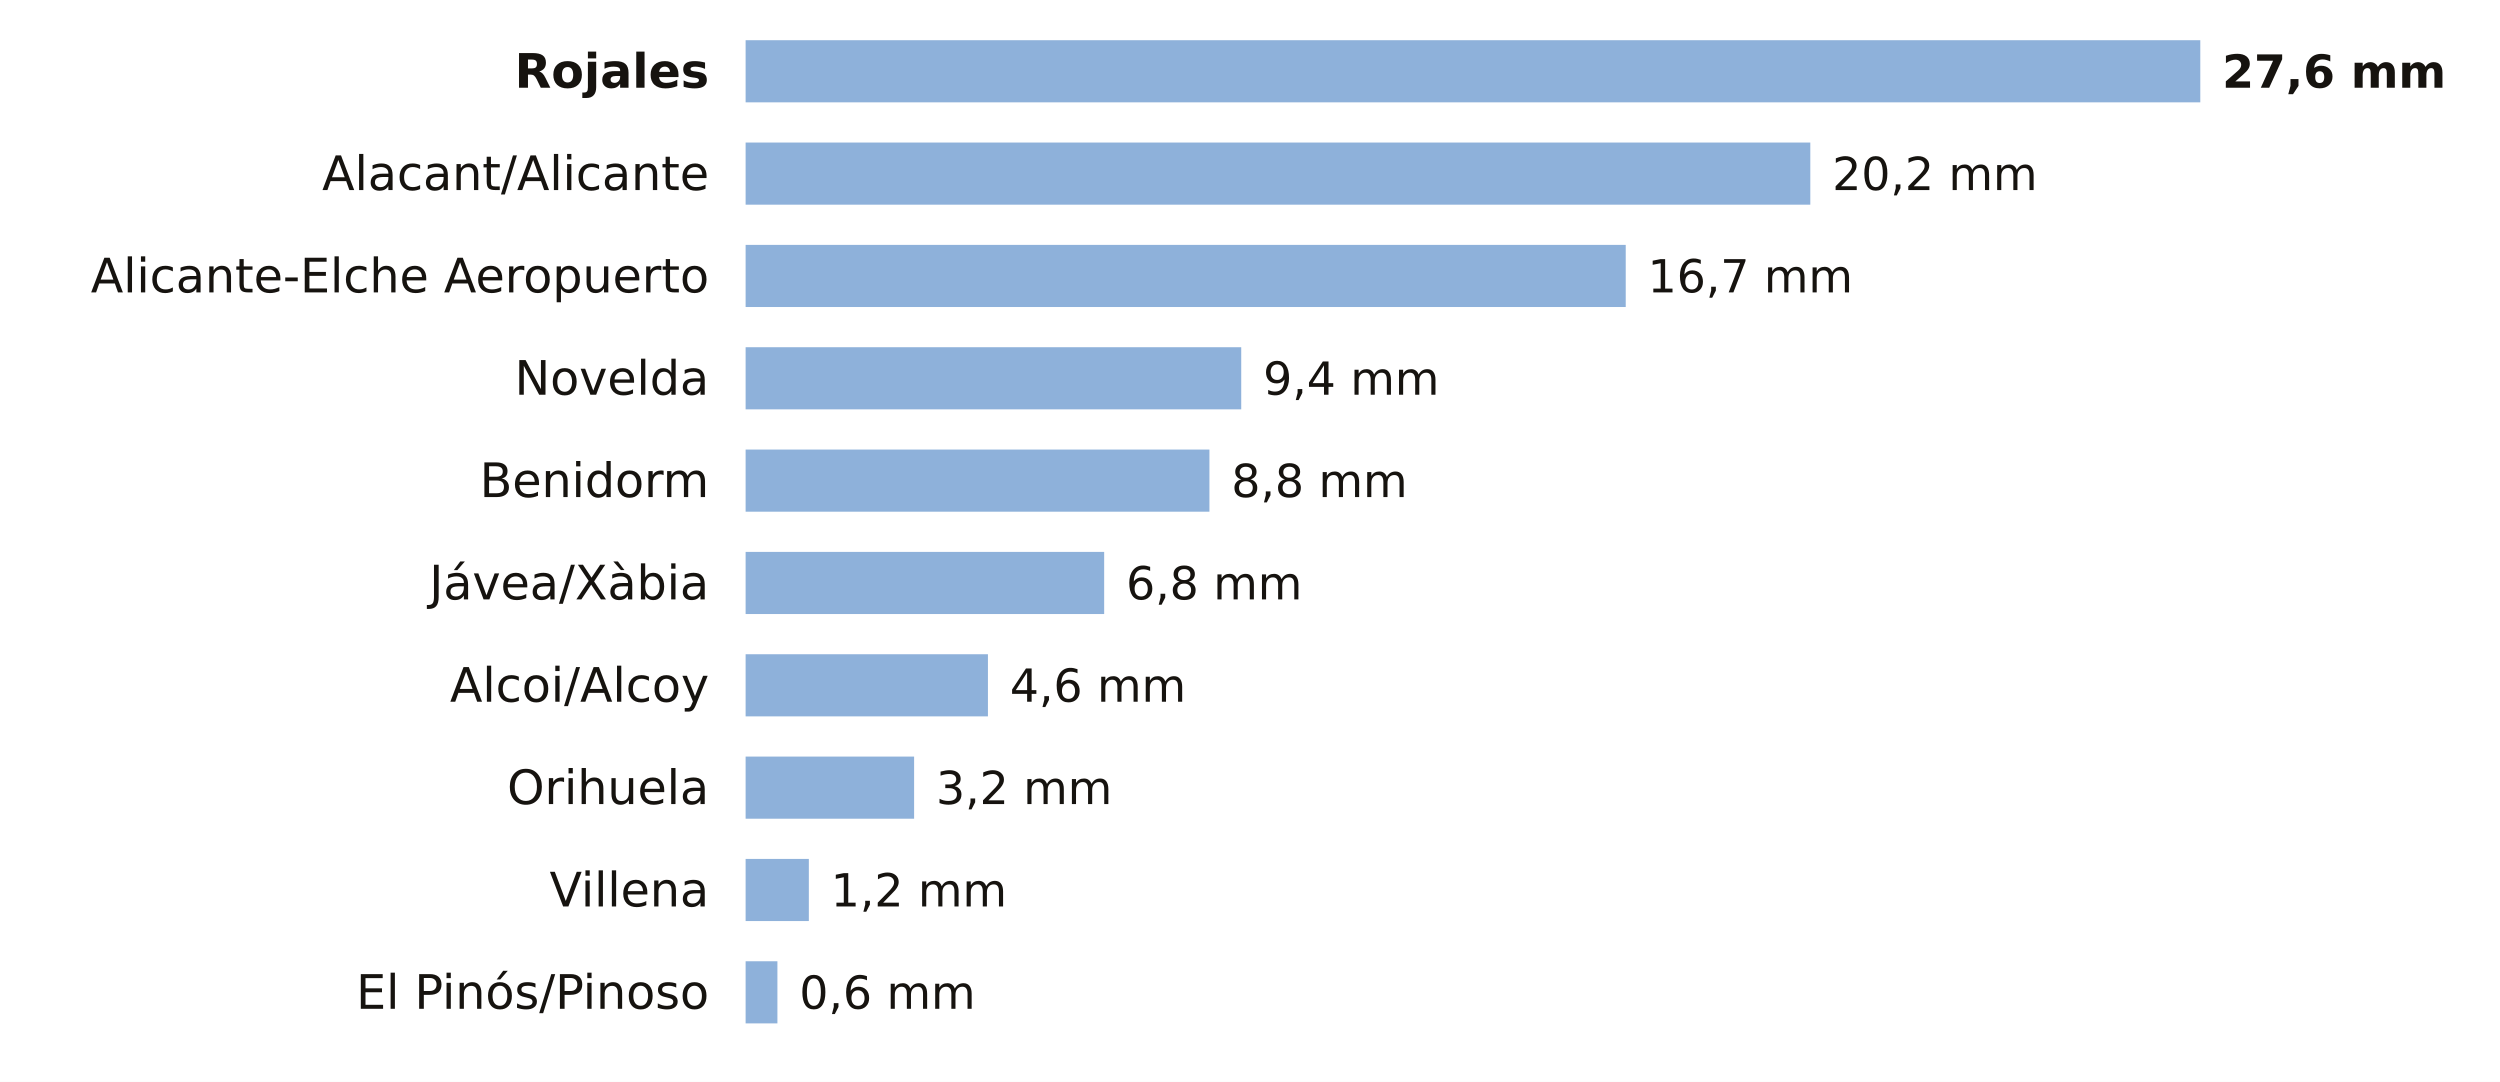
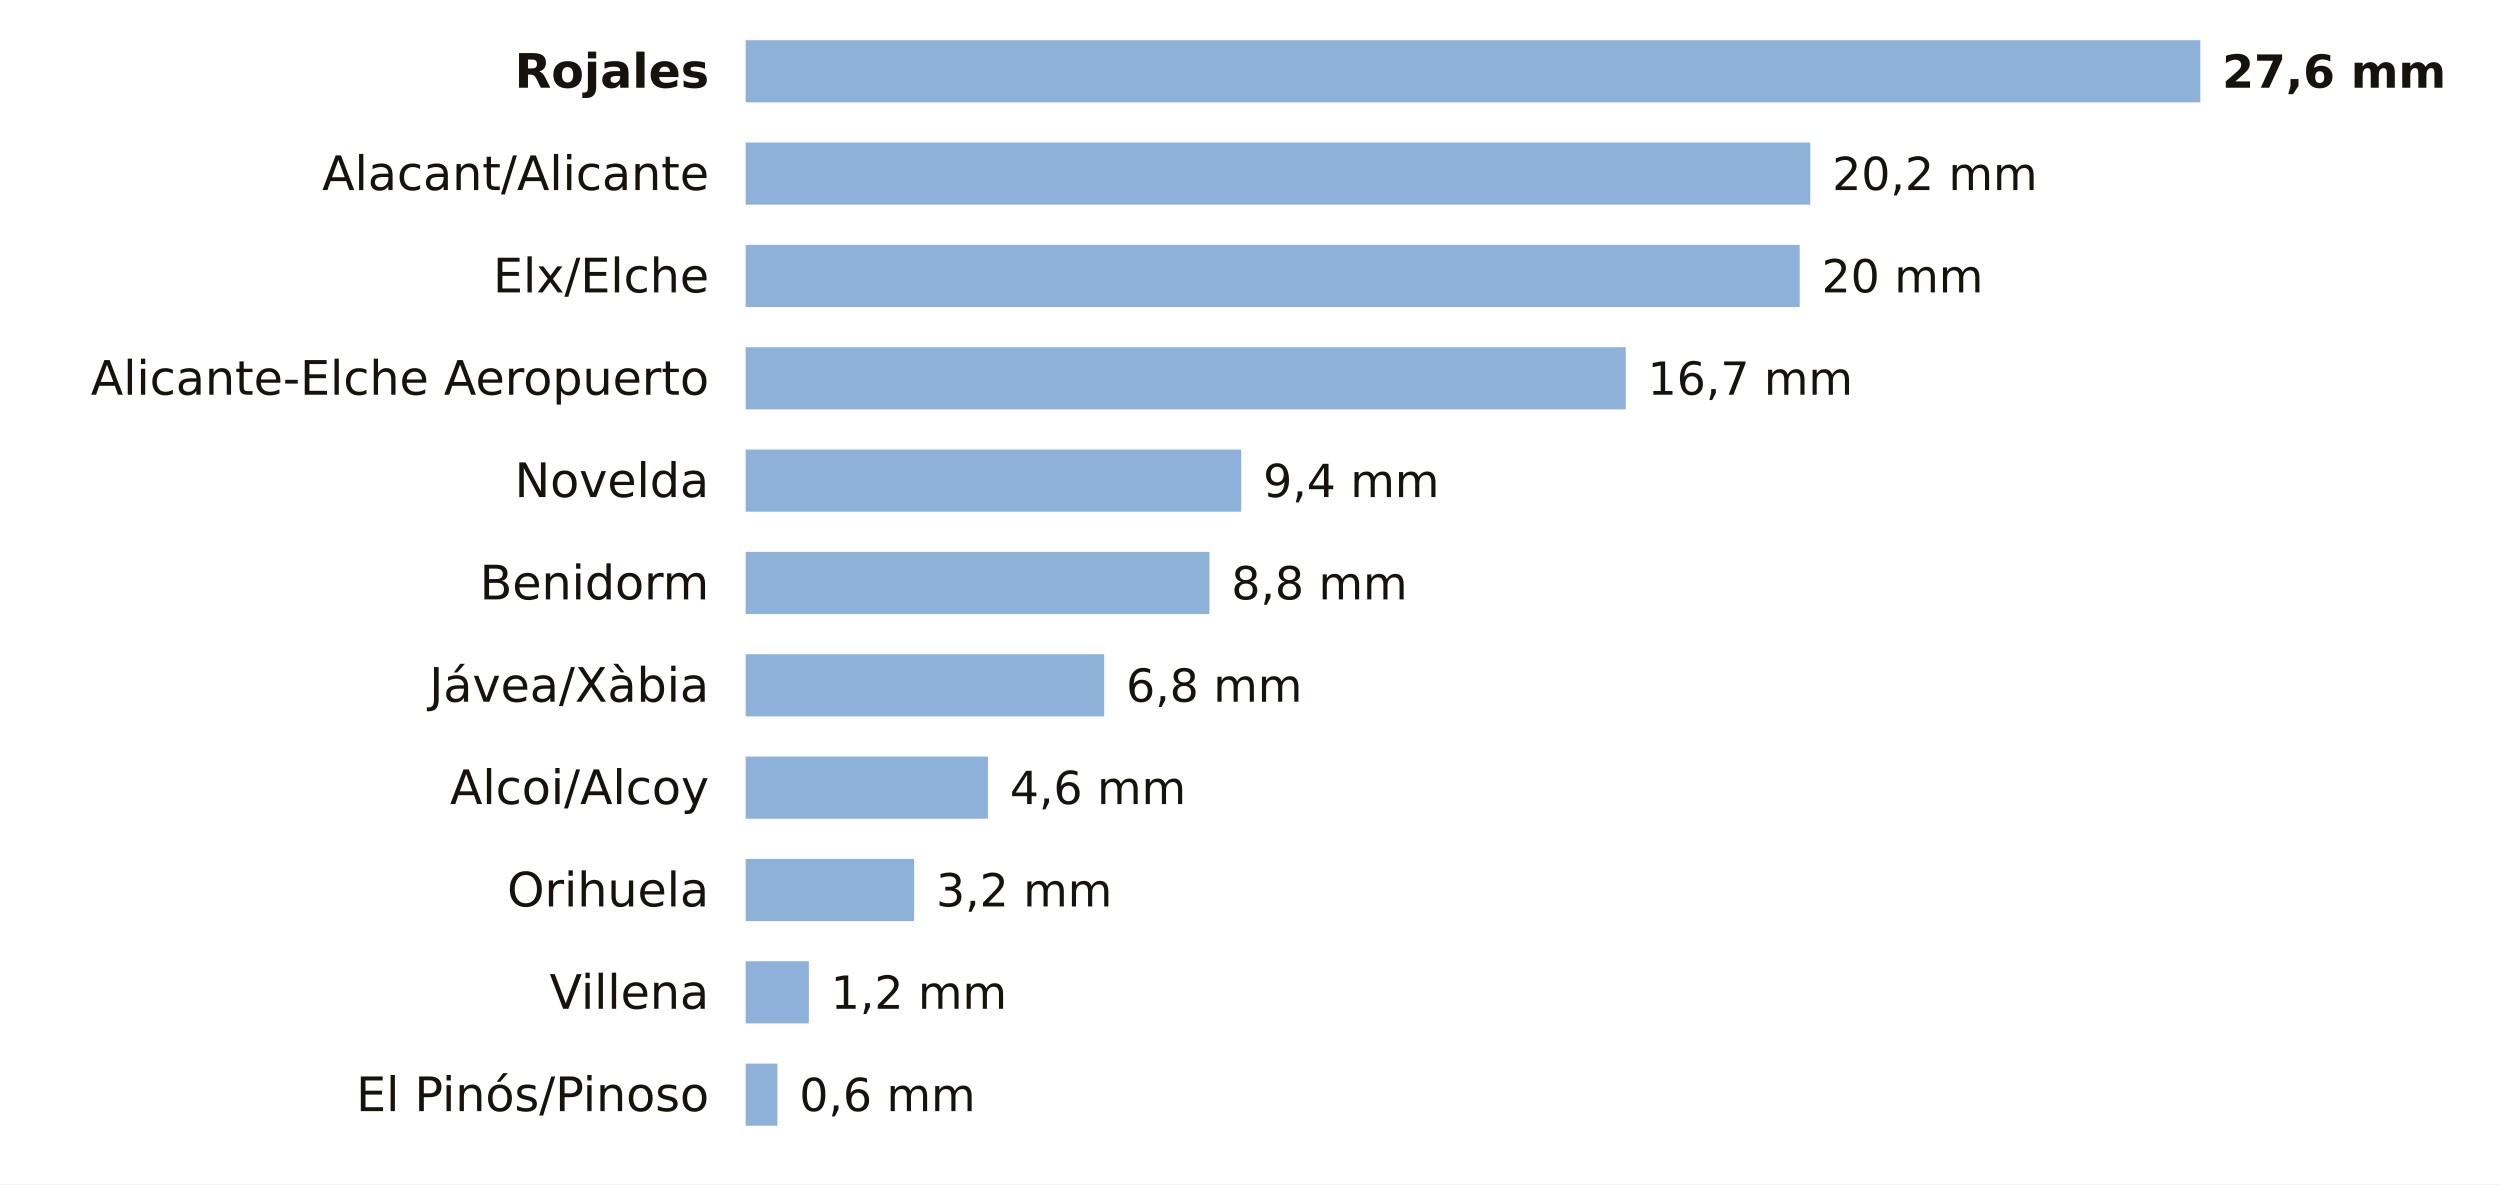
- <svg xmlns="http://www.w3.org/2000/svg" viewBox="0 0 684 296" width="684" height="296" role="img" aria-label="La lluvia de los últimos 7 días en las estaciones de AEMET de Alicante">
-   <rect width="684" height="296" fill="#FFFFFF" />
+ <svg xmlns="http://www.w3.org/2000/svg" viewBox="0 0 684 324" width="684" height="324" role="img" aria-label="La lluvia de los últimos 7 días en las estaciones de AEMET de Alicante">
+   <rect width="684" height="324" fill="#FFFFFF" />
  <text x="194.0" y="24.0" font-size="13" fill="#16130F" text-anchor="end" font-weight="600" font-family="Public Sans, DejaVu Sans, Arial, sans-serif">Rojales</text>
  <rect x="204" y="11" width="398.0" height="17" fill="#8EB1DA" />
  <text x="608.0" y="24.0" font-size="12.5" fill="#16130F" text-anchor="start" font-weight="700" font-family="Public Sans, DejaVu Sans, Arial, sans-serif">27,6 mm</text>
  <text x="194.0" y="52.0" font-size="13" fill="#16130F" text-anchor="end" font-weight="400" font-family="Public Sans, DejaVu Sans, Arial, sans-serif">Alacant/Alicante</text>
  <rect x="204" y="39" width="291.3" height="17" fill="#8EB1DA" />
  <text x="501.3" y="52.0" font-size="12.5" fill="#16130F" text-anchor="start" font-weight="500" font-family="Public Sans, DejaVu Sans, Arial, sans-serif">20,2 mm</text>
-   <text x="194.0" y="80.0" font-size="13" fill="#16130F" text-anchor="end" font-weight="400" font-family="Public Sans, DejaVu Sans, Arial, sans-serif">Alicante-Elche Aeropuerto</text>
-   <rect x="204" y="67" width="240.8" height="17" fill="#8EB1DA" />
-   <text x="450.8" y="80.0" font-size="12.5" fill="#16130F" text-anchor="start" font-weight="500" font-family="Public Sans, DejaVu Sans, Arial, sans-serif">16,7 mm</text>
-   <text x="194.0" y="108.0" font-size="13" fill="#16130F" text-anchor="end" font-weight="400" font-family="Public Sans, DejaVu Sans, Arial, sans-serif">Novelda</text>
-   <rect x="204" y="95" width="135.6" height="17" fill="#8EB1DA" />
-   <text x="345.6" y="108.0" font-size="12.5" fill="#16130F" text-anchor="start" font-weight="500" font-family="Public Sans, DejaVu Sans, Arial, sans-serif">9,4 mm</text>
-   <text x="194.0" y="136.0" font-size="13" fill="#16130F" text-anchor="end" font-weight="400" font-family="Public Sans, DejaVu Sans, Arial, sans-serif">Benidorm</text>
-   <rect x="204" y="123" width="126.9" height="17" fill="#8EB1DA" />
-   <text x="336.9" y="136.0" font-size="12.5" fill="#16130F" text-anchor="start" font-weight="500" font-family="Public Sans, DejaVu Sans, Arial, sans-serif">8,8 mm</text>
-   <text x="194.0" y="164.0" font-size="13" fill="#16130F" text-anchor="end" font-weight="400" font-family="Public Sans, DejaVu Sans, Arial, sans-serif">Jávea/Xàbia</text>
-   <rect x="204" y="151" width="98.1" height="17" fill="#8EB1DA" />
-   <text x="308.1" y="164.0" font-size="12.5" fill="#16130F" text-anchor="start" font-weight="500" font-family="Public Sans, DejaVu Sans, Arial, sans-serif">6,8 mm</text>
-   <text x="194.0" y="192.0" font-size="13" fill="#16130F" text-anchor="end" font-weight="400" font-family="Public Sans, DejaVu Sans, Arial, sans-serif">Alcoi/Alcoy</text>
-   <rect x="204" y="179" width="66.3" height="17" fill="#8EB1DA" />
-   <text x="276.3" y="192.0" font-size="12.5" fill="#16130F" text-anchor="start" font-weight="500" font-family="Public Sans, DejaVu Sans, Arial, sans-serif">4,6 mm</text>
-   <text x="194.0" y="220.0" font-size="13" fill="#16130F" text-anchor="end" font-weight="400" font-family="Public Sans, DejaVu Sans, Arial, sans-serif">Orihuela</text>
-   <rect x="204" y="207" width="46.1" height="17" fill="#8EB1DA" />
-   <text x="256.1" y="220.0" font-size="12.5" fill="#16130F" text-anchor="start" font-weight="500" font-family="Public Sans, DejaVu Sans, Arial, sans-serif">3,2 mm</text>
-   <text x="194.0" y="248.0" font-size="13" fill="#16130F" text-anchor="end" font-weight="400" font-family="Public Sans, DejaVu Sans, Arial, sans-serif">Villena</text>
-   <rect x="204" y="235" width="17.3" height="17" fill="#8EB1DA" />
-   <text x="227.3" y="248.0" font-size="12.5" fill="#16130F" text-anchor="start" font-weight="500" font-family="Public Sans, DejaVu Sans, Arial, sans-serif">1,2 mm</text>
-   <text x="194.0" y="276.0" font-size="13" fill="#16130F" text-anchor="end" font-weight="400" font-family="Public Sans, DejaVu Sans, Arial, sans-serif">El Pinós/Pinoso</text>
-   <rect x="204" y="263" width="8.7" height="17" fill="#8EB1DA" />
-   <text x="218.7" y="276.0" font-size="12.5" fill="#16130F" text-anchor="start" font-weight="500" font-family="Public Sans, DejaVu Sans, Arial, sans-serif">0,6 mm</text>
+   <text x="194.0" y="80.0" font-size="13" fill="#16130F" text-anchor="end" font-weight="400" font-family="Public Sans, DejaVu Sans, Arial, sans-serif">Elx/Elche</text>
+   <rect x="204" y="67" width="288.4" height="17" fill="#8EB1DA" />
+   <text x="498.4" y="80.0" font-size="12.5" fill="#16130F" text-anchor="start" font-weight="500" font-family="Public Sans, DejaVu Sans, Arial, sans-serif">20 mm</text>
+   <text x="194.0" y="108.0" font-size="13" fill="#16130F" text-anchor="end" font-weight="400" font-family="Public Sans, DejaVu Sans, Arial, sans-serif">Alicante-Elche Aeropuerto</text>
+   <rect x="204" y="95" width="240.8" height="17" fill="#8EB1DA" />
+   <text x="450.8" y="108.0" font-size="12.5" fill="#16130F" text-anchor="start" font-weight="500" font-family="Public Sans, DejaVu Sans, Arial, sans-serif">16,7 mm</text>
+   <text x="194.0" y="136.0" font-size="13" fill="#16130F" text-anchor="end" font-weight="400" font-family="Public Sans, DejaVu Sans, Arial, sans-serif">Novelda</text>
+   <rect x="204" y="123" width="135.6" height="17" fill="#8EB1DA" />
+   <text x="345.6" y="136.0" font-size="12.5" fill="#16130F" text-anchor="start" font-weight="500" font-family="Public Sans, DejaVu Sans, Arial, sans-serif">9,4 mm</text>
+   <text x="194.0" y="164.0" font-size="13" fill="#16130F" text-anchor="end" font-weight="400" font-family="Public Sans, DejaVu Sans, Arial, sans-serif">Benidorm</text>
+   <rect x="204" y="151" width="126.9" height="17" fill="#8EB1DA" />
+   <text x="336.9" y="164.0" font-size="12.5" fill="#16130F" text-anchor="start" font-weight="500" font-family="Public Sans, DejaVu Sans, Arial, sans-serif">8,8 mm</text>
+   <text x="194.0" y="192.0" font-size="13" fill="#16130F" text-anchor="end" font-weight="400" font-family="Public Sans, DejaVu Sans, Arial, sans-serif">Jávea/Xàbia</text>
+   <rect x="204" y="179" width="98.1" height="17" fill="#8EB1DA" />
+   <text x="308.1" y="192.0" font-size="12.5" fill="#16130F" text-anchor="start" font-weight="500" font-family="Public Sans, DejaVu Sans, Arial, sans-serif">6,8 mm</text>
+   <text x="194.0" y="220.0" font-size="13" fill="#16130F" text-anchor="end" font-weight="400" font-family="Public Sans, DejaVu Sans, Arial, sans-serif">Alcoi/Alcoy</text>
+   <rect x="204" y="207" width="66.3" height="17" fill="#8EB1DA" />
+   <text x="276.3" y="220.0" font-size="12.5" fill="#16130F" text-anchor="start" font-weight="500" font-family="Public Sans, DejaVu Sans, Arial, sans-serif">4,6 mm</text>
+   <text x="194.0" y="248.0" font-size="13" fill="#16130F" text-anchor="end" font-weight="400" font-family="Public Sans, DejaVu Sans, Arial, sans-serif">Orihuela</text>
+   <rect x="204" y="235" width="46.1" height="17" fill="#8EB1DA" />
+   <text x="256.1" y="248.0" font-size="12.5" fill="#16130F" text-anchor="start" font-weight="500" font-family="Public Sans, DejaVu Sans, Arial, sans-serif">3,2 mm</text>
+   <text x="194.0" y="276.0" font-size="13" fill="#16130F" text-anchor="end" font-weight="400" font-family="Public Sans, DejaVu Sans, Arial, sans-serif">Villena</text>
+   <rect x="204" y="263" width="17.3" height="17" fill="#8EB1DA" />
+   <text x="227.3" y="276.0" font-size="12.5" fill="#16130F" text-anchor="start" font-weight="500" font-family="Public Sans, DejaVu Sans, Arial, sans-serif">1,2 mm</text>
+   <text x="194.0" y="304.0" font-size="13" fill="#16130F" text-anchor="end" font-weight="400" font-family="Public Sans, DejaVu Sans, Arial, sans-serif">El Pinós/Pinoso</text>
+   <rect x="204" y="291" width="8.7" height="17" fill="#8EB1DA" />
+   <text x="218.7" y="304.0" font-size="12.5" fill="#16130F" text-anchor="start" font-weight="500" font-family="Public Sans, DejaVu Sans, Arial, sans-serif">0,6 mm</text>
</svg>
